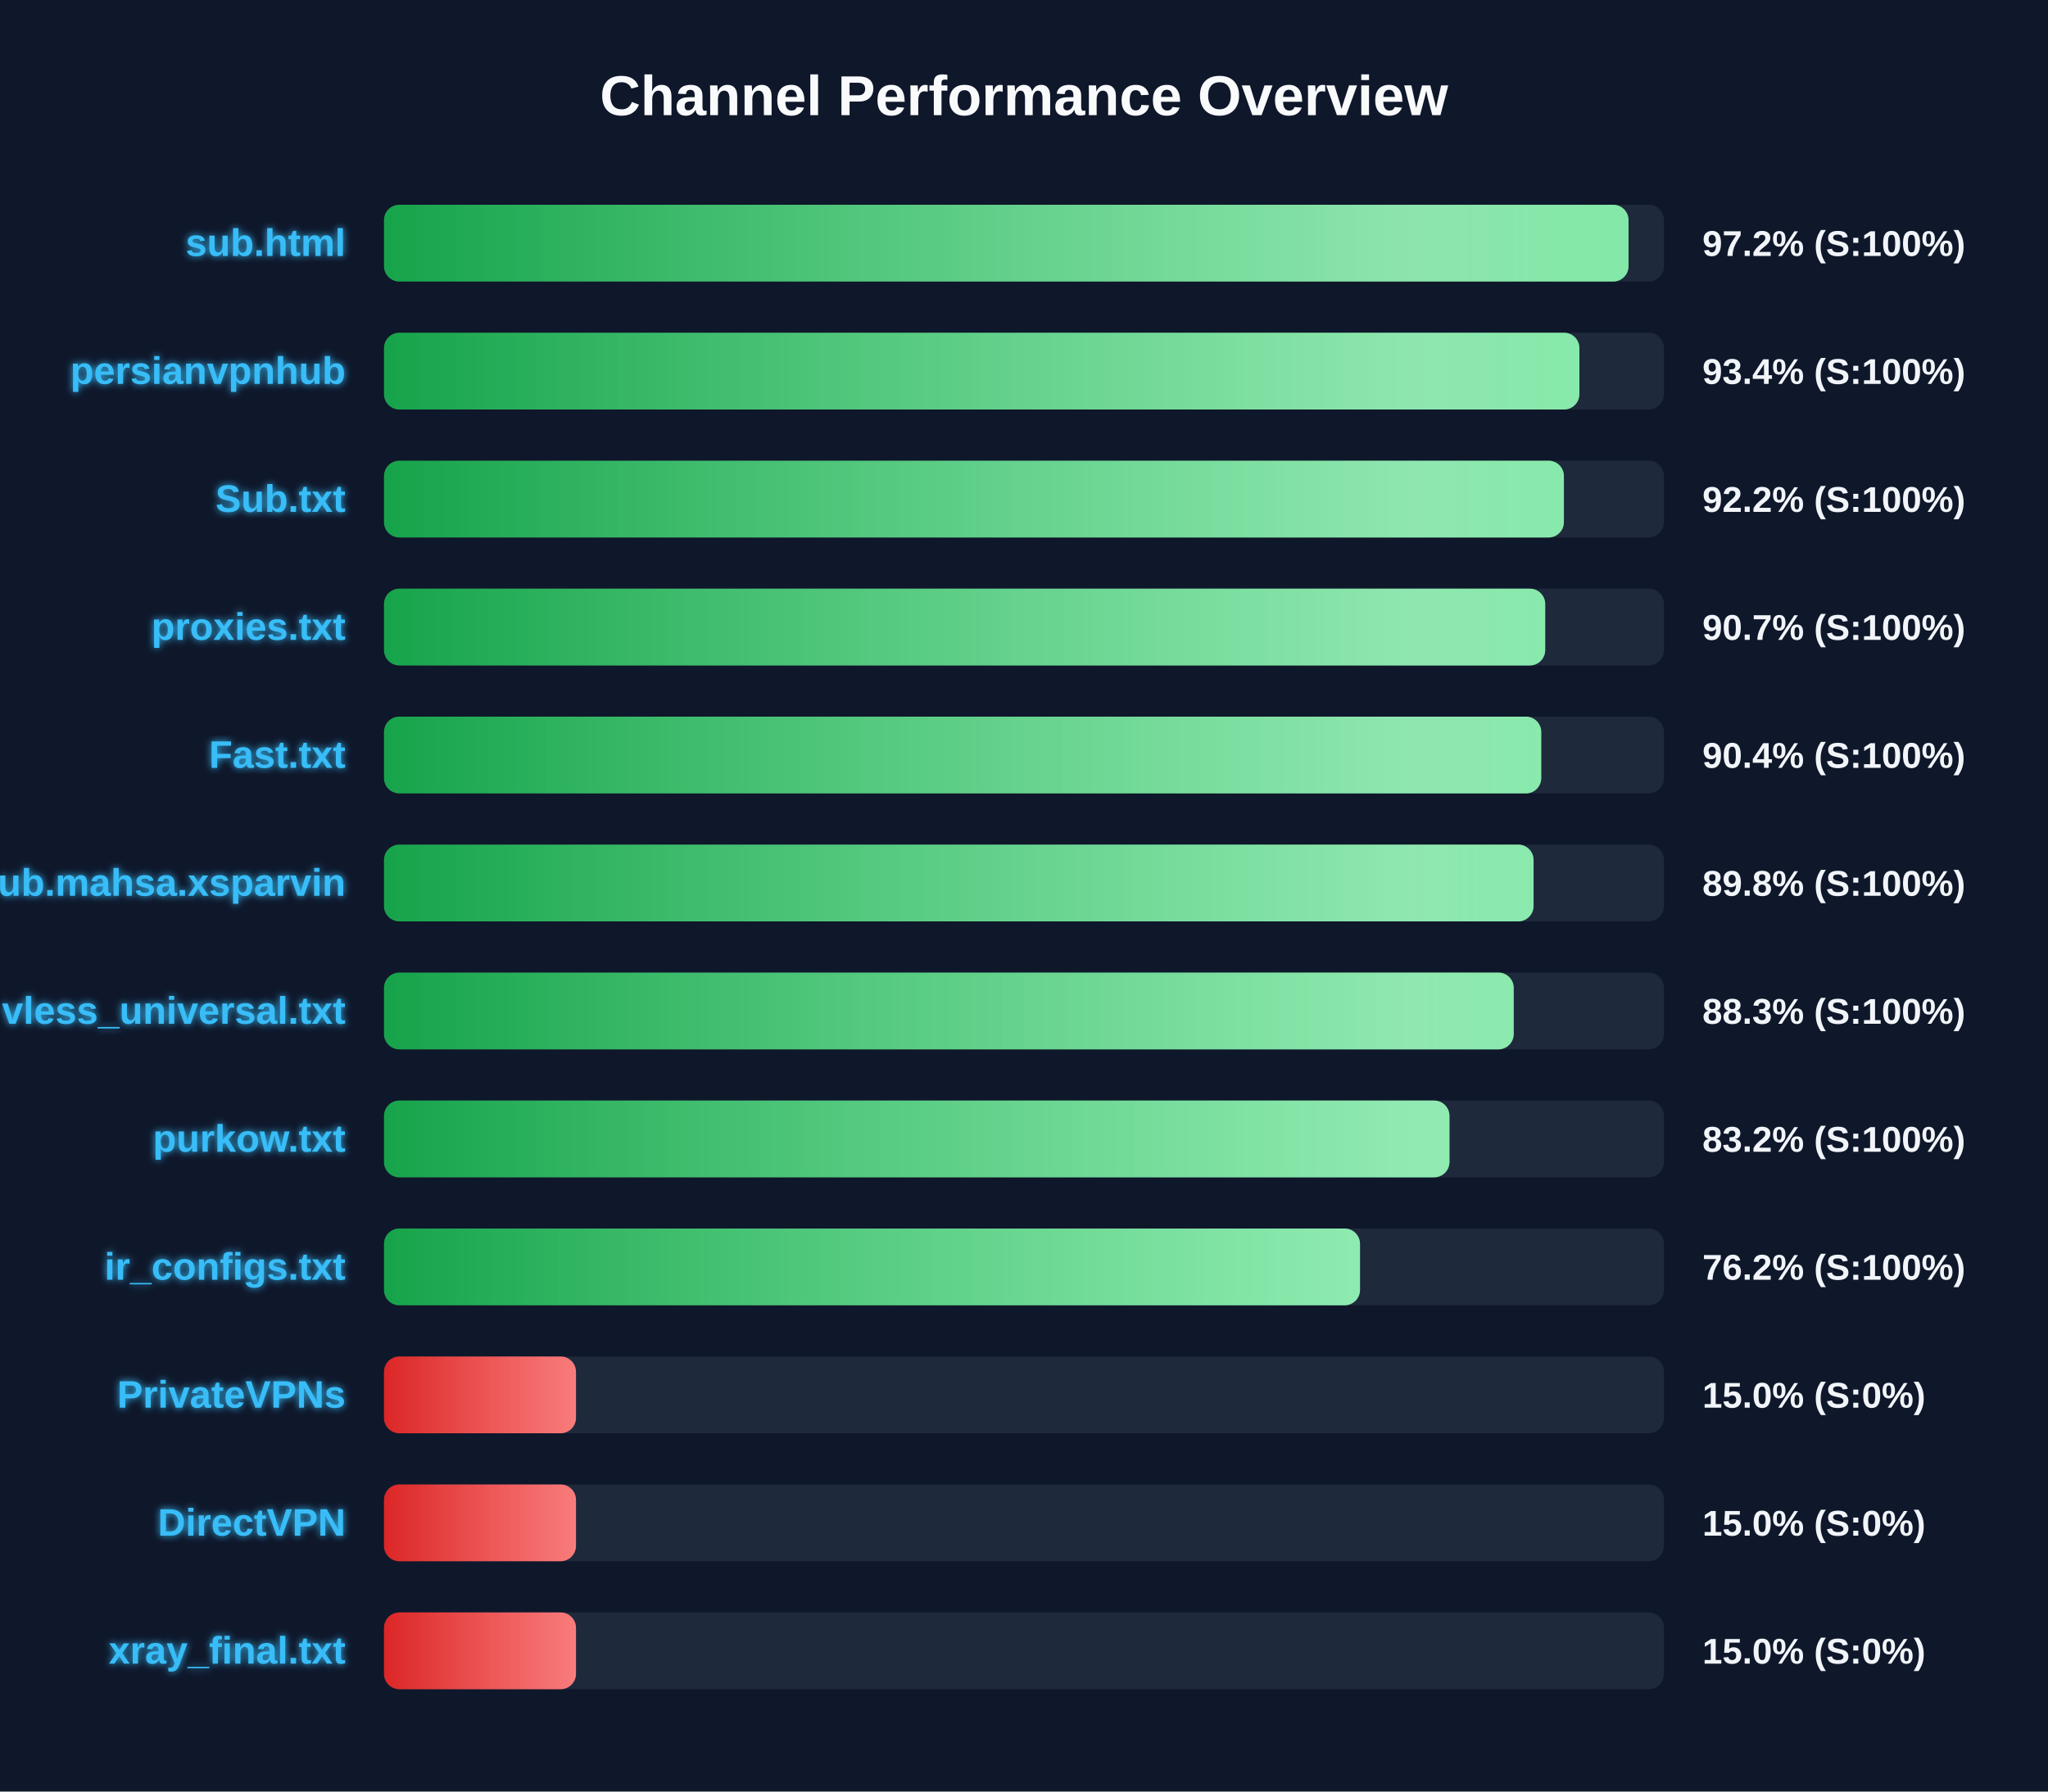
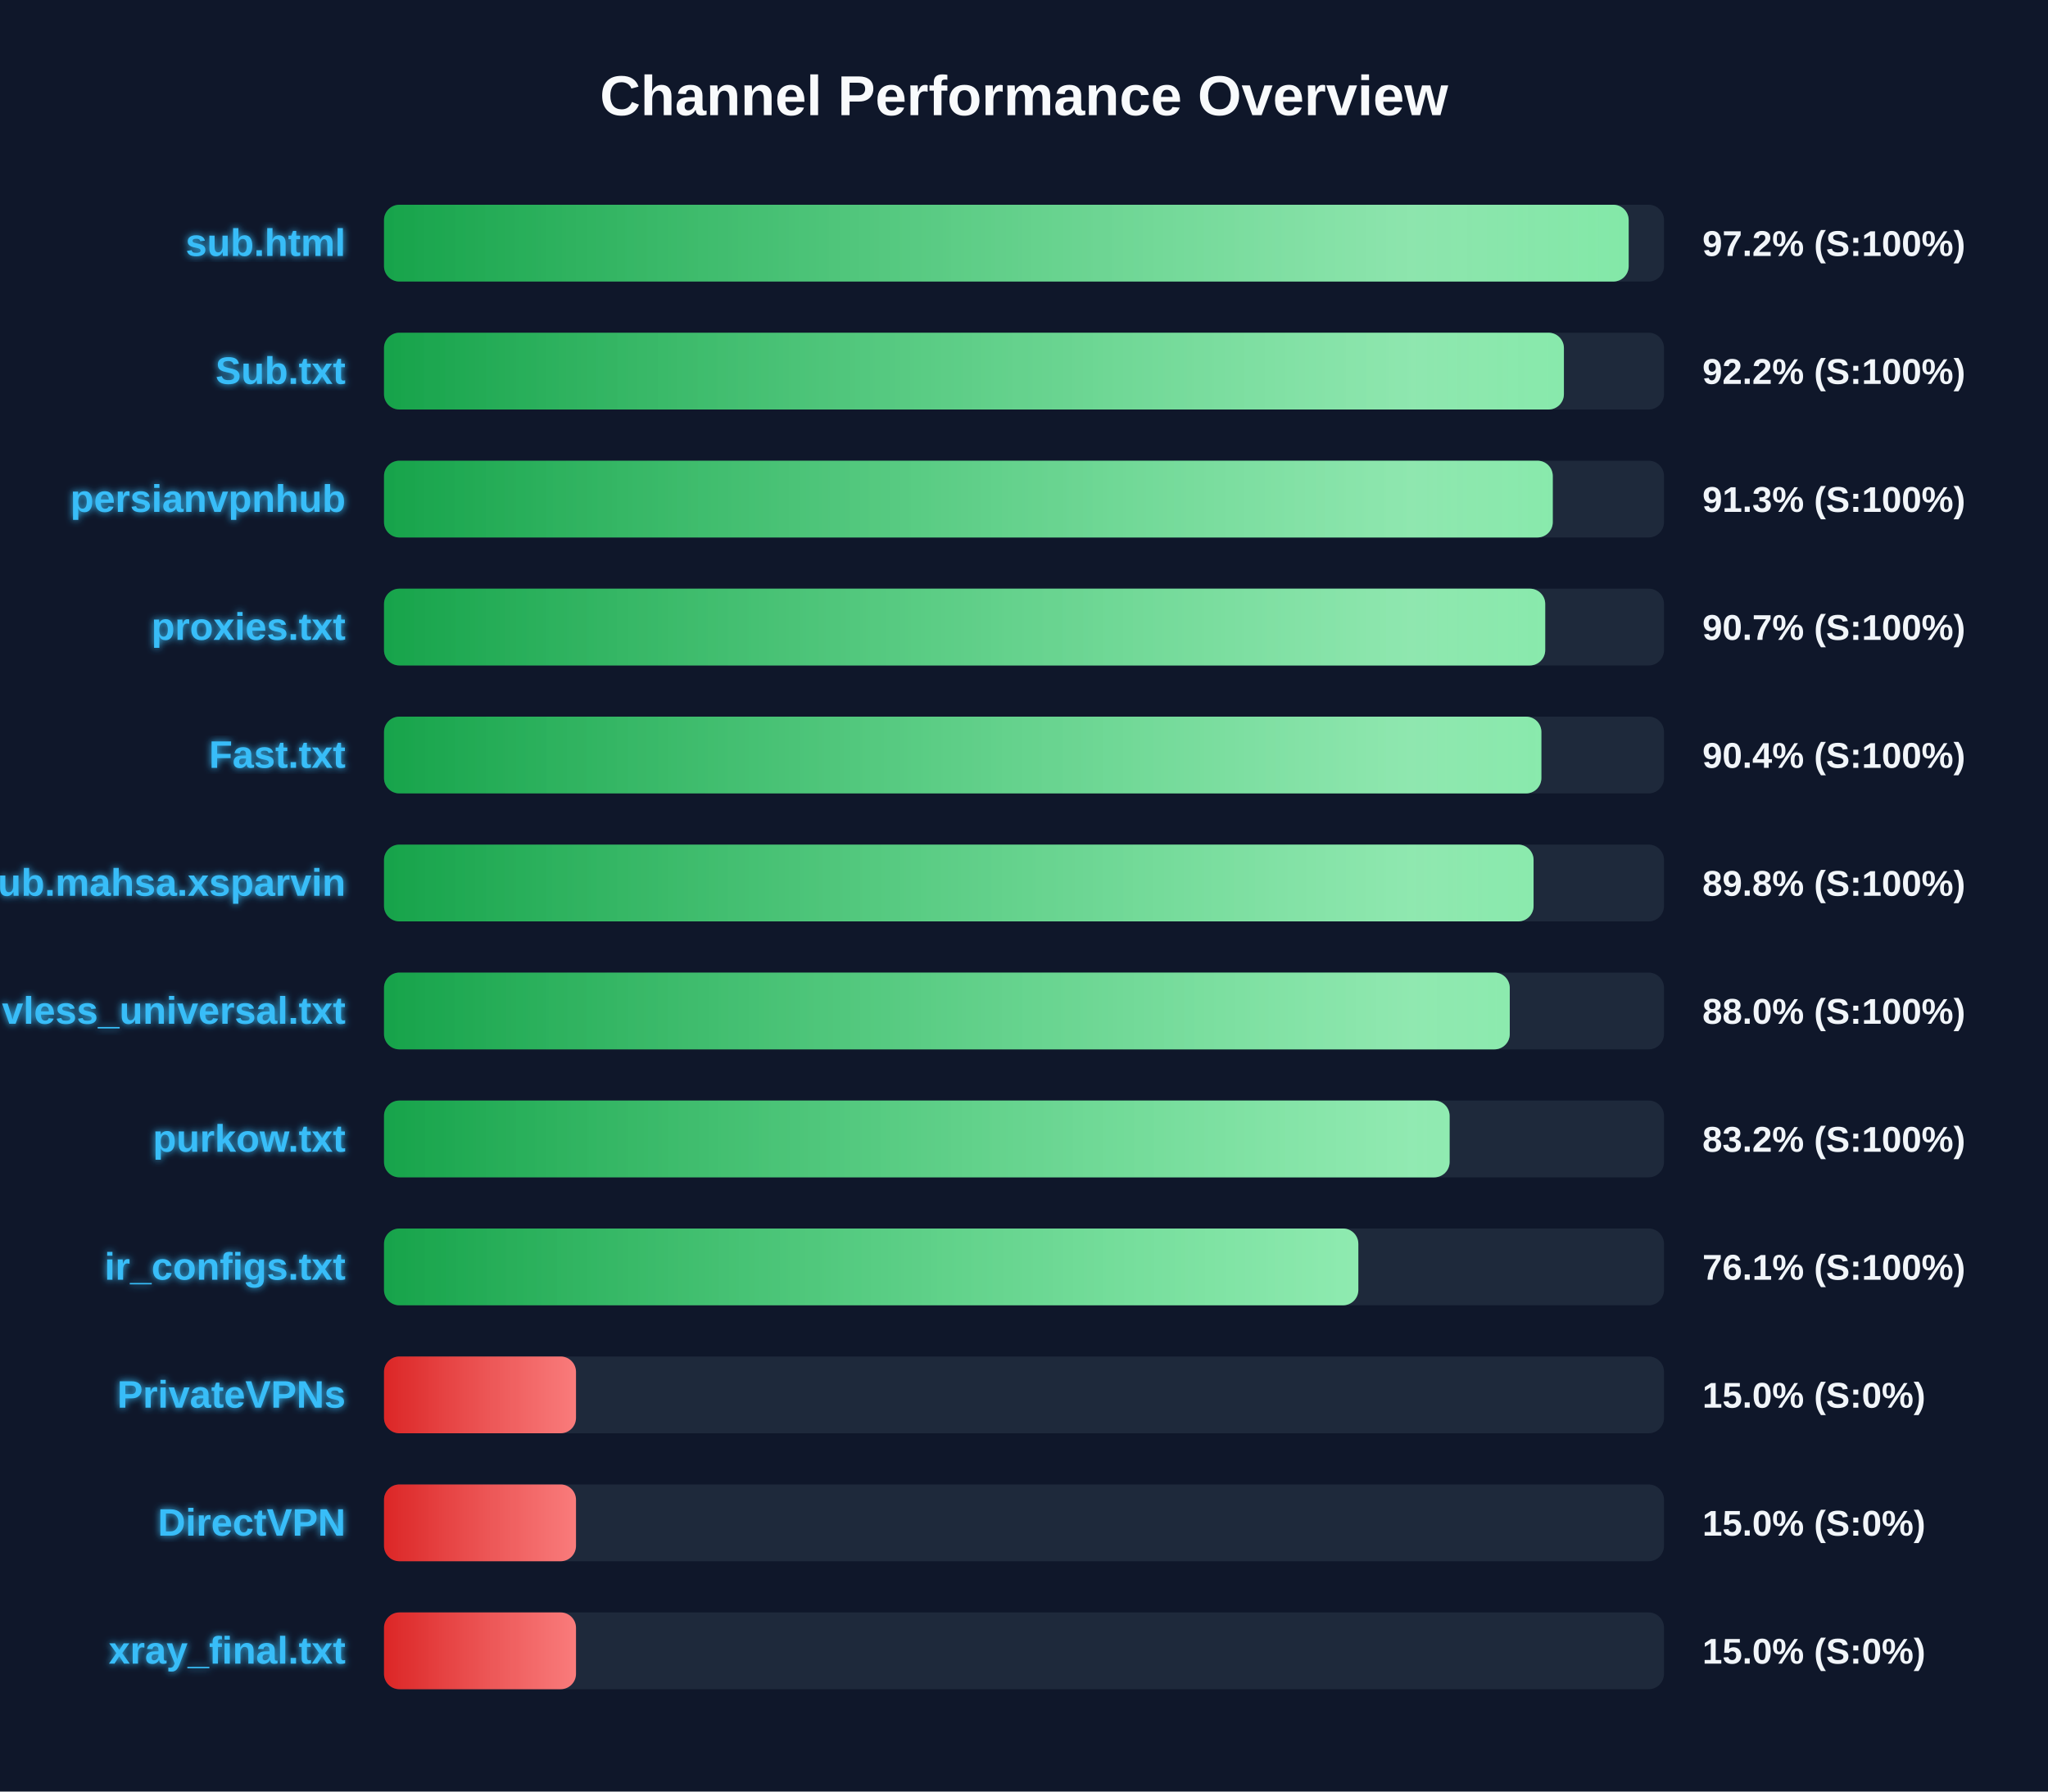
<svg xmlns="http://www.w3.org/2000/svg" width="800" height="700" version="1.1">
  <defs>
    <linearGradient id="grad-green" x1="0%" y1="0%" x2="100%" y2="0%">
      <stop offset="0%" stop-color="#16a34a" />
      <stop offset="100%" stop-color="#4ade80" />
    </linearGradient>
    <linearGradient id="grad-yellow" x1="0%" y1="0%" x2="100%" y2="0%">
      <stop offset="0%" stop-color="#ca8a04" />
      <stop offset="100%" stop-color="#fde047" />
    </linearGradient>
    <linearGradient id="grad-red" x1="0%" y1="0%" x2="100%" y2="0%">
      <stop offset="0%" stop-color="#dc2626" />
      <stop offset="100%" stop-color="#f87171" />
    </linearGradient>
    <linearGradient id="shimmer" x1="0%" y1="0%" x2="100%" y2="0%">
      <stop offset="0%" stop-color="rgba(255,255,255,0)" />
      <stop offset="50%" stop-color="rgba(255,255,255,0.4)" />
      <stop offset="100%" stop-color="rgba(255,255,255,0)" />
    </linearGradient>
    <filter id="glow" x="-20%" y="-20%" width="140%" height="140%">
      <feGaussianBlur stdDeviation="1.5" result="blur" />
      <feComposite in="SourceGraphic" in2="blur" operator="over" />
    </filter>
  </defs>
  <style>
        .bg-rect { fill: #0f172a; }
        .title { font: bold 22px 'Segoe UI', Arial, sans-serif; fill: #f8fafc; }
        .row { font: bold 15px 'Segoe UI', Arial, sans-serif; fill: #38bdf8; filter: url(#glow); }
        .score { font: bold 14px 'Segoe UI', Arial, sans-serif; fill: #f1f5f9; }
        @keyframes shimmer-anim {
            0% { transform: translateX(-100%); }
            100% { transform: translateX(200%); }
        }
        .shimmer-rect {
            animation: shimmer-anim 2.5s infinite linear;
        }
    </style>
  <rect width="100%" height="100%" class="bg-rect" />
  <text x="400" y="45" text-anchor="middle" class="title">Channel Performance Overview</text>
  <rect x="150" y="80" width="500" height="30" fill="#1e293b" rx="6" />
  <clipPath id="clip-0">
-     <rect x="150" y="80" width="486.15" height="30" rx="6" />
+     <rect x="150" y="80" width="486.2" height="30" rx="6" />
  </clipPath>
-   <rect x="150" y="80" width="486.15" height="30" fill="url(#grad-green)" rx="6" />
+   <rect x="150" y="80" width="486.2" height="30" fill="url(#grad-green)" rx="6" />
  <g clip-path="url(#clip-0)">
    <rect x="150" y="80" width="100%" height="30" fill="url(#shimmer)" class="shimmer-rect" />
  </g>
  <text x="135" y="100" text-anchor="end" class="row">sub.html</text>
  <text x="665" y="100" text-anchor="start" class="score">97.2% (S:100%)</text>
  <rect x="150" y="130" width="500" height="30" fill="#1e293b" rx="6" />
  <clipPath id="clip-1">
-     <rect x="150" y="130" width="466.95" height="30" rx="6" />
+     <rect x="150" y="130" width="460.9" height="30" rx="6" />
  </clipPath>
-   <rect x="150" y="130" width="466.95" height="30" fill="url(#grad-green)" rx="6" />
+   <rect x="150" y="130" width="460.9" height="30" fill="url(#grad-green)" rx="6" />
  <g clip-path="url(#clip-1)">
    <rect x="150" y="130" width="100%" height="30" fill="url(#shimmer)" class="shimmer-rect" />
  </g>
-   <text x="135" y="150" text-anchor="end" class="row">persianvpnhub</text>
-   <text x="665" y="150" text-anchor="start" class="score">93.4% (S:100%)</text>
+   <text x="135" y="150" text-anchor="end" class="row">Sub.txt</text>
+   <text x="665" y="150" text-anchor="start" class="score">92.2% (S:100%)</text>
  <rect x="150" y="180" width="500" height="30" fill="#1e293b" rx="6" />
  <clipPath id="clip-2">
-     <rect x="150" y="180" width="460.9" height="30" rx="6" />
+     <rect x="150" y="180" width="456.55" height="30" rx="6" />
  </clipPath>
-   <rect x="150" y="180" width="460.9" height="30" fill="url(#grad-green)" rx="6" />
+   <rect x="150" y="180" width="456.55" height="30" fill="url(#grad-green)" rx="6" />
  <g clip-path="url(#clip-2)">
    <rect x="150" y="180" width="100%" height="30" fill="url(#shimmer)" class="shimmer-rect" />
  </g>
-   <text x="135" y="200" text-anchor="end" class="row">Sub.txt</text>
-   <text x="665" y="200" text-anchor="start" class="score">92.2% (S:100%)</text>
+   <text x="135" y="200" text-anchor="end" class="row">persianvpnhub</text>
+   <text x="665" y="200" text-anchor="start" class="score">91.3% (S:100%)</text>
  <rect x="150" y="230" width="500" height="30" fill="#1e293b" rx="6" />
  <clipPath id="clip-3">
    <rect x="150" y="230" width="453.6" height="30" rx="6" />
  </clipPath>
  <rect x="150" y="230" width="453.6" height="30" fill="url(#grad-green)" rx="6" />
  <g clip-path="url(#clip-3)">
    <rect x="150" y="230" width="100%" height="30" fill="url(#shimmer)" class="shimmer-rect" />
  </g>
  <text x="135" y="250" text-anchor="end" class="row">proxies.txt</text>
  <text x="665" y="250" text-anchor="start" class="score">90.7% (S:100%)</text>
  <rect x="150" y="280" width="500" height="30" fill="#1e293b" rx="6" />
  <clipPath id="clip-4">
-     <rect x="150" y="280" width="452.05" height="30" rx="6" />
+     <rect x="150" y="280" width="452.1" height="30" rx="6" />
  </clipPath>
-   <rect x="150" y="280" width="452.05" height="30" fill="url(#grad-green)" rx="6" />
+   <rect x="150" y="280" width="452.1" height="30" fill="url(#grad-green)" rx="6" />
  <g clip-path="url(#clip-4)">
    <rect x="150" y="280" width="100%" height="30" fill="url(#shimmer)" class="shimmer-rect" />
  </g>
  <text x="135" y="300" text-anchor="end" class="row">Fast.txt</text>
  <text x="665" y="300" text-anchor="start" class="score">90.4% (S:100%)</text>
  <rect x="150" y="330" width="500" height="30" fill="#1e293b" rx="6" />
  <clipPath id="clip-5">
    <rect x="150" y="330" width="449.05" height="30" rx="6" />
  </clipPath>
  <rect x="150" y="330" width="449.05" height="30" fill="url(#grad-green)" rx="6" />
  <g clip-path="url(#clip-5)">
    <rect x="150" y="330" width="100%" height="30" fill="url(#shimmer)" class="shimmer-rect" />
  </g>
  <text x="135" y="350" text-anchor="end" class="row">Sub.mahsa.xsparvin</text>
  <text x="665" y="350" text-anchor="start" class="score">89.8% (S:100%)</text>
  <rect x="150" y="380" width="500" height="30" fill="#1e293b" rx="6" />
  <clipPath id="clip-6">
-     <rect x="150" y="380" width="441.3" height="30" rx="6" />
+     <rect x="150" y="380" width="439.75" height="30" rx="6" />
  </clipPath>
-   <rect x="150" y="380" width="441.3" height="30" fill="url(#grad-green)" rx="6" />
+   <rect x="150" y="380" width="439.75" height="30" fill="url(#grad-green)" rx="6" />
  <g clip-path="url(#clip-6)">
    <rect x="150" y="380" width="100%" height="30" fill="url(#shimmer)" class="shimmer-rect" />
  </g>
  <text x="135" y="400" text-anchor="end" class="row">vless_universal.txt</text>
-   <text x="665" y="400" text-anchor="start" class="score">88.3% (S:100%)</text>
+   <text x="665" y="400" text-anchor="start" class="score">88.0% (S:100%)</text>
  <rect x="150" y="430" width="500" height="30" fill="#1e293b" rx="6" />
  <clipPath id="clip-7">
-     <rect x="150" y="430" width="416.2" height="30" rx="6" />
+     <rect x="150" y="430" width="416.25" height="30" rx="6" />
  </clipPath>
-   <rect x="150" y="430" width="416.2" height="30" fill="url(#grad-green)" rx="6" />
+   <rect x="150" y="430" width="416.25" height="30" fill="url(#grad-green)" rx="6" />
  <g clip-path="url(#clip-7)">
    <rect x="150" y="430" width="100%" height="30" fill="url(#shimmer)" class="shimmer-rect" />
  </g>
  <text x="135" y="450" text-anchor="end" class="row">purkow.txt</text>
  <text x="665" y="450" text-anchor="start" class="score">83.2% (S:100%)</text>
  <rect x="150" y="480" width="500" height="30" fill="#1e293b" rx="6" />
  <clipPath id="clip-8">
-     <rect x="150" y="480" width="381.25" height="30" rx="6" />
+     <rect x="150" y="480" width="380.6" height="30" rx="6" />
  </clipPath>
-   <rect x="150" y="480" width="381.25" height="30" fill="url(#grad-green)" rx="6" />
+   <rect x="150" y="480" width="380.6" height="30" fill="url(#grad-green)" rx="6" />
  <g clip-path="url(#clip-8)">
    <rect x="150" y="480" width="100%" height="30" fill="url(#shimmer)" class="shimmer-rect" />
  </g>
  <text x="135" y="500" text-anchor="end" class="row">ir_configs.txt</text>
-   <text x="665" y="500" text-anchor="start" class="score">76.2% (S:100%)</text>
+   <text x="665" y="500" text-anchor="start" class="score">76.1% (S:100%)</text>
  <rect x="150" y="530" width="500" height="30" fill="#1e293b" rx="6" />
  <clipPath id="clip-9">
    <rect x="150" y="530" width="75.0" height="30" rx="6" />
  </clipPath>
  <rect x="150" y="530" width="75.0" height="30" fill="url(#grad-red)" rx="6" />
  <g clip-path="url(#clip-9)">
    <rect x="150" y="530" width="100%" height="30" fill="url(#shimmer)" class="shimmer-rect" />
  </g>
  <text x="135" y="550" text-anchor="end" class="row">PrivateVPNs</text>
  <text x="665" y="550" text-anchor="start" class="score">15.0% (S:0%)</text>
  <rect x="150" y="580" width="500" height="30" fill="#1e293b" rx="6" />
  <clipPath id="clip-10">
    <rect x="150" y="580" width="75.0" height="30" rx="6" />
  </clipPath>
  <rect x="150" y="580" width="75.0" height="30" fill="url(#grad-red)" rx="6" />
  <g clip-path="url(#clip-10)">
    <rect x="150" y="580" width="100%" height="30" fill="url(#shimmer)" class="shimmer-rect" />
  </g>
  <text x="135" y="600" text-anchor="end" class="row">DirectVPN</text>
  <text x="665" y="600" text-anchor="start" class="score">15.0% (S:0%)</text>
  <rect x="150" y="630" width="500" height="30" fill="#1e293b" rx="6" />
  <clipPath id="clip-11">
    <rect x="150" y="630" width="75.0" height="30" rx="6" />
  </clipPath>
  <rect x="150" y="630" width="75.0" height="30" fill="url(#grad-red)" rx="6" />
  <g clip-path="url(#clip-11)">
    <rect x="150" y="630" width="100%" height="30" fill="url(#shimmer)" class="shimmer-rect" />
  </g>
  <text x="135" y="650" text-anchor="end" class="row">xray_final.txt</text>
  <text x="665" y="650" text-anchor="start" class="score">15.0% (S:0%)</text>
</svg>
